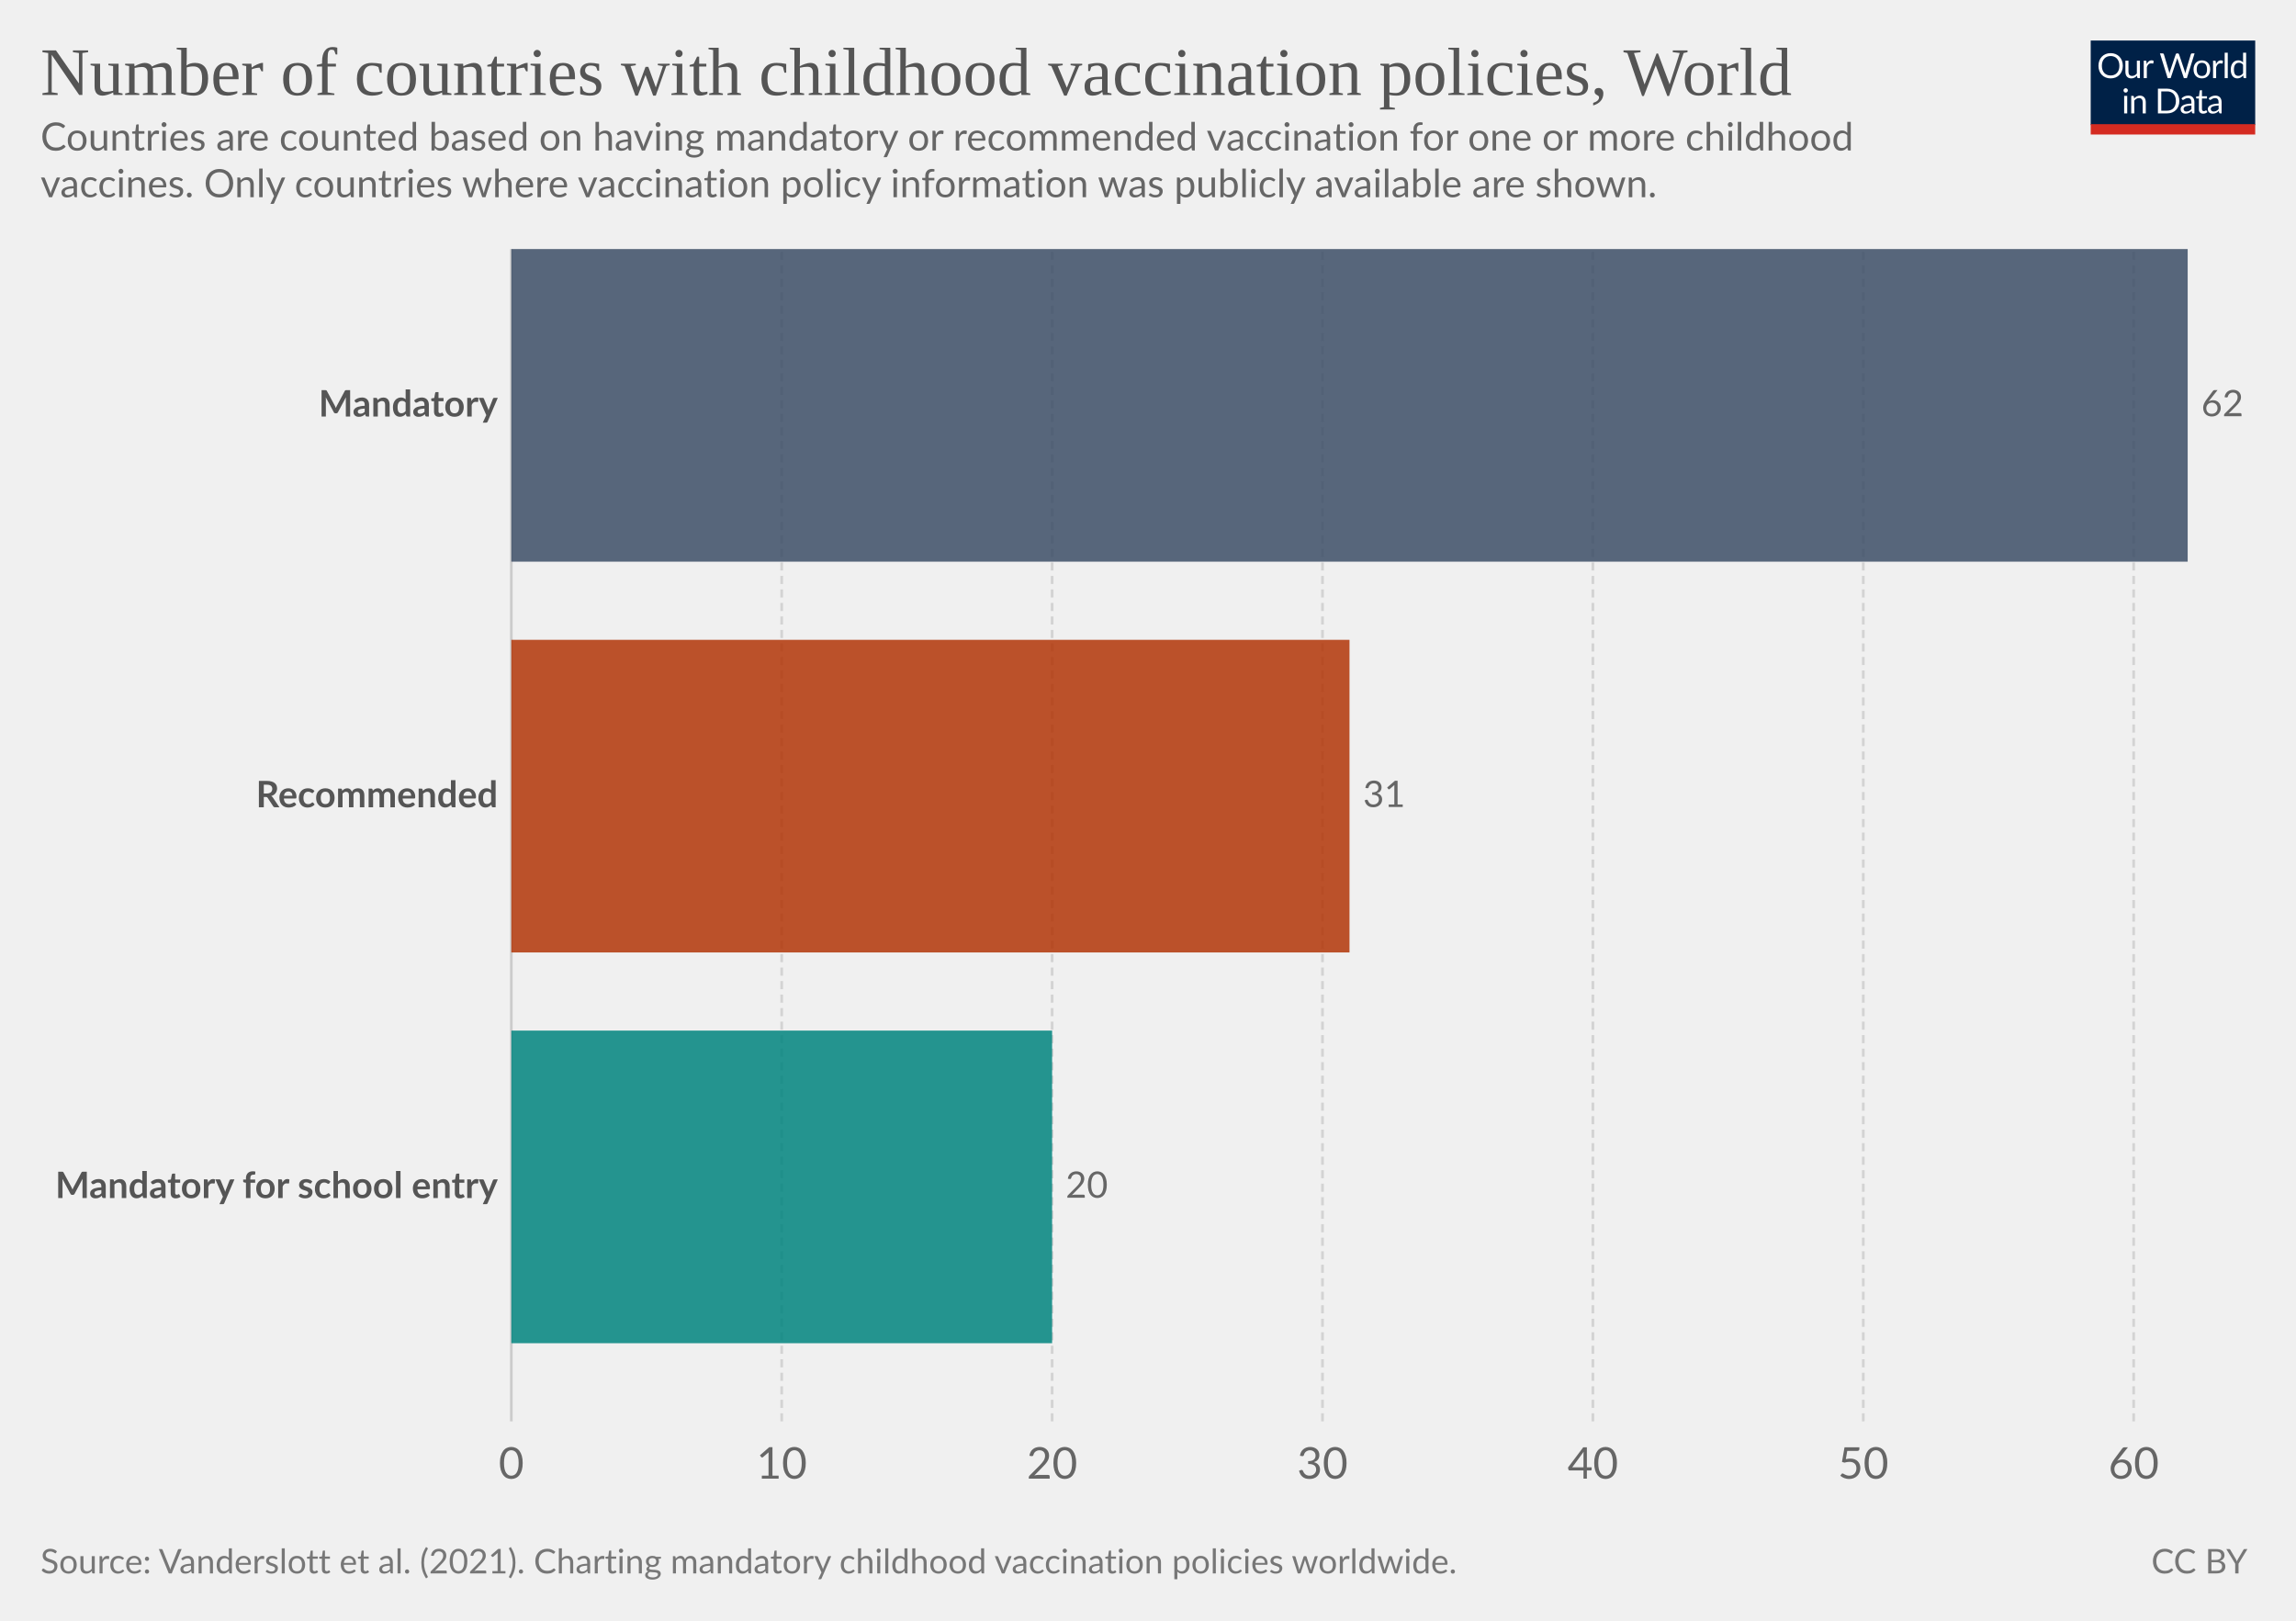
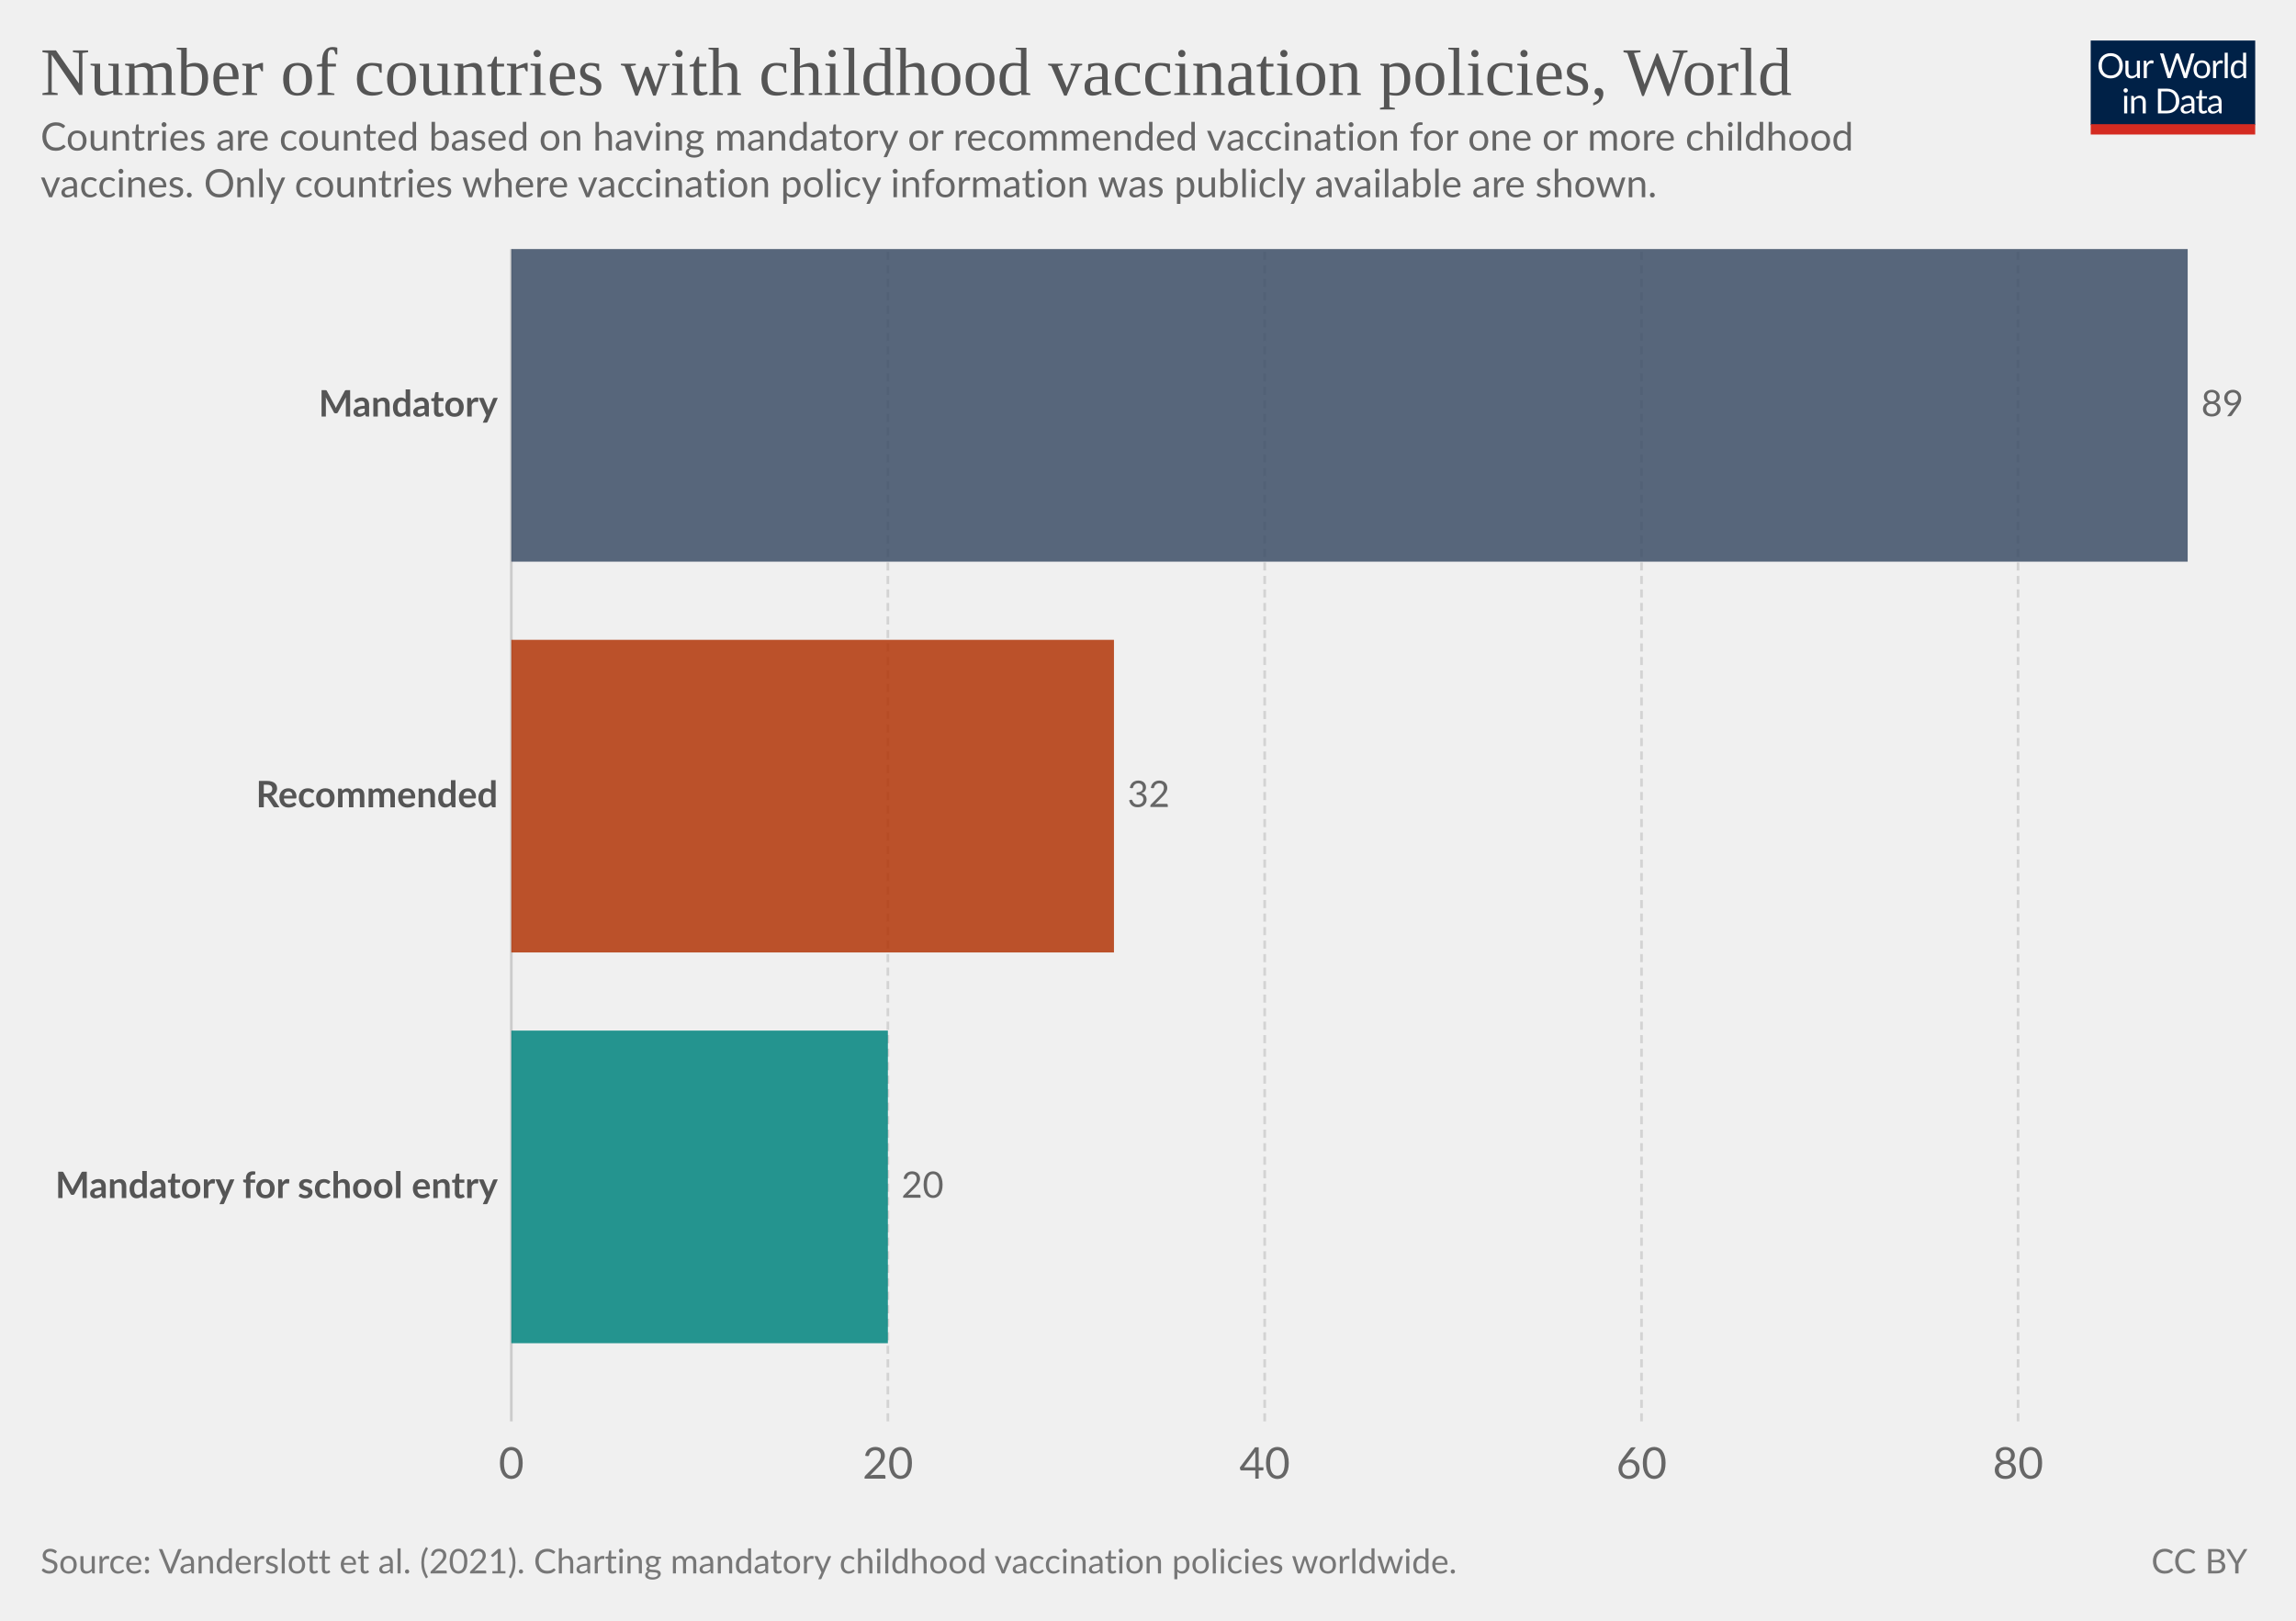
<svg xmlns="http://www.w3.org/2000/svg" version="1.1" style="background-color:#fff;-webkit-font-smoothing:antialiased" width="850" height="600" viewBox="0 0 850 600" font-family="Lato,'Helvetica Neue',Helvetica,Arial,sans-serif" font-size="18" text-rendering="optimizeLegibility">
  <g class="HeaderView">
    <g transform="matrix(.29 0 0 .29 774 15)">
      <svg className="owidLog" width="210" height="120" viewBox="0 0 210 120" fill="none">
        <g clip-path="url(#clip0)">
          <path d="M0 0h210v107.89H0V0z" fill="#002147" />
          <path d="M40.98 32.25c0 2.36-.38 4.53-1.12 6.51a14.26 14.26 0 01-8.1 8.4c-1.9.78-4.02 1.17-6.34 1.17a16.6 16.6 0 01-6.33-1.17 14.31 14.31 0 01-8.08-8.4 18.29 18.29 0 01-1.12-6.51c0-2.36.38-4.53 1.12-6.5.75-1.97 1.8-3.67 3.17-5.1a14.32 14.32 0 014.9-3.34c1.92-.8 4.03-1.19 6.34-1.19 2.32 0 4.43.4 6.34 1.19 1.92.8 3.56 1.9 4.93 3.34a14.87 14.87 0 013.17 5.1 18.1 18.1 0 011.12 6.5zm-4.38 0c0-1.94-.26-3.68-.8-5.22a10.91 10.91 0 00-2.24-3.89 9.68 9.68 0 00-3.52-2.46 11.95 11.95 0 00-4.62-.86c-1.68 0-3.21.28-4.6.86a9.88 9.88 0 00-3.54 2.46 10.91 10.91 0 00-2.24 3.9c-.53 1.53-.8 3.27-.8 5.2 0 1.94.27 3.68.8 5.22a11.17 11.17 0 002.24 3.9 10.01 10.01 0 003.55 2.44c1.38.56 2.9.83 4.6.83s3.24-.27 4.61-.83a9.8 9.8 0 003.52-2.44 11.17 11.17 0 002.25-3.9c.53-1.54.8-3.28.8-5.21zm26.22-6.54V48H60.5c-.56 0-.9-.27-1.05-.81l-.31-2.4a12.45 12.45 0 01-3.26 2.6c-1.2.64-2.58.96-4.13.96-1.22 0-2.3-.2-3.24-.6a6.52 6.52 0 01-2.33-1.7 7.37 7.37 0 01-1.43-2.67c-.3-1.04-.46-2.2-.46-3.45V25.7h3.91v14.22c0 1.68.38 2.99 1.15 3.91.77.93 1.96 1.39 3.54 1.39 1.16 0 2.24-.27 3.23-.82a10.42 10.42 0 002.8-2.28V25.7h3.91zm8.61 4.47a9.94 9.94 0 012.6-3.56 5.64 5.64 0 013.76-1.3c.47 0 .92.05 1.34.15.44.1.83.27 1.17.49l-.3 2.92c-.09.37-.3.55-.66.55-.2 0-.5-.04-.9-.13a6.21 6.21 0 00-3.24.18 4.23 4.23 0 00-1.47.92c-.42.4-.81.9-1.17 1.5-.33.58-.64 1.26-.92 2.02V48H67.7V25.71h2.25c.42 0 .72.08.88.25.16.16.27.44.33.83l.26 3.39zm61.16-13.7L122.75 48h-3.82l-7.99-24.05a21.95 21.95 0 01-.42-1.58 38.36 38.36 0 01-.44 1.58L102.05 48h-3.83L88.4 16.47h3.54c.38 0 .7.1.95.29.26.2.43.43.5.73l6.52 21.9.28 1.28.29 1.46.3-1.46.38-1.27 7.41-21.91c.1-.25.26-.48.51-.69.27-.22.58-.33.95-.33h1.23c.38 0 .69.1.92.29a1.77 1.77 0 01.53.73l7.4 21.9a28.4 28.4 0 01.68 2.62 29.52 29.52 0 01.52-2.61l6.54-21.91a1.31 1.31 0 01.48-.7c.27-.21.58-.32.95-.32h3.32zm9.35 8.88c1.63 0 3.1.27 4.4.82a9.43 9.43 0 015.46 5.94c.5 1.4.74 2.98.74 4.73 0 1.76-.25 3.34-.74 4.75a9.43 9.43 0 01-5.46 5.92c-1.3.52-2.77.79-4.4.79-1.64 0-3.12-.27-4.44-.8a9.42 9.42 0 01-3.35-2.3c-.92-1-1.63-2.2-2.13-3.61-.49-1.41-.73-3-.73-4.75s.24-3.33.73-4.73c.5-1.43 1.2-2.64 2.13-3.63a9.4 9.4 0 013.35-2.31c1.32-.55 2.8-.82 4.44-.82zm0 19.89c2.2 0 3.84-.73 4.93-2.2 1.08-1.48 1.63-3.54 1.63-6.18 0-2.66-.55-4.72-1.63-6.2-1.09-1.49-2.73-2.23-4.93-2.23-1.12 0-2.09.2-2.93.57a5.71 5.71 0 00-2.06 1.65 7.5 7.5 0 00-1.24 2.67c-.26 1.04-.4 2.22-.4 3.54 0 2.64.55 4.7 1.64 6.18 1.1 1.47 2.76 2.2 4.99 2.2zm17.97-15.07a9.94 9.94 0 012.6-3.56 5.64 5.64 0 013.76-1.3c.47 0 .91.05 1.34.15.44.1.83.27 1.16.49l-.28 2.92c-.09.37-.31.55-.66.55-.2 0-.5-.04-.9-.13a6.2 6.2 0 00-3.24.18 4.23 4.23 0 00-1.47.92c-.43.4-.82.9-1.17 1.5a13.1 13.1 0 00-.92 2.02V48h-3.94V25.71h2.24c.43 0 .72.08.88.25.17.16.28.44.33.83l.27 3.39zm15.04-14.59V48h-3.92V15.6h3.92zm19.55 15.43a6.22 6.22 0 00-2.38-2.05 6.7 6.7 0 00-2.86-.6c-2.07 0-3.66.75-4.77 2.23-1.12 1.48-1.68 3.6-1.68 6.33 0 1.46.13 2.7.38 3.74a7.29 7.29 0 001.1 2.56 4.35 4.35 0 001.78 1.45c.7.3 1.5.46 2.4.46 1.29 0 2.41-.3 3.36-.88a9.6 9.6 0 002.67-2.49V31.02zm3.91-15.43V48h-2.33c-.56 0-.9-.27-1.06-.81l-.35-2.71a12.13 12.13 0 01-3.25 2.77 8.28 8.28 0 01-4.23 1.06 7.31 7.31 0 01-6.14-2.9c-.73-.96-1.3-2.15-1.69-3.57a18.35 18.35 0 01.07-9.48 11.29 11.29 0 011.89-3.7 8.7 8.7 0 017.06-3.34 7.96 7.96 0 016.12 2.62V15.59h3.91zM46.61 70.71V93H42.7V70.71h3.91zm.84-7c0 .39-.08.75-.24 1.09a2.81 2.81 0 01-1.52 1.47 2.67 2.67 0 01-2.16 0 2.9 2.9 0 01-1.45-1.47 2.67 2.67 0 010-2.16c.15-.35.35-.65.6-.9.25-.27.53-.47.85-.62a2.67 2.67 0 012.16 0c.35.15.65.35.9.62.27.25.47.55.62.9.16.34.24.7.24 1.08zm7.97 10.24c.49-.54 1-1.04 1.54-1.48a9.85 9.85 0 013.66-1.84 8.96 8.96 0 015.43.35c.94.4 1.72.97 2.33 1.71a7.36 7.36 0 011.43 2.67c.32 1.04.49 2.19.49 3.45V93h-3.94V78.81c0-1.69-.4-3-1.17-3.92-.76-.93-1.93-1.4-3.5-1.4a6.6 6.6 0 00-3.25.83c-1 .56-1.92 1.31-2.77 2.27V93h-3.94V70.71h2.35c.56 0 .9.28 1.04.82l.3 2.42zm57.7 3.3c0 2.36-.37 4.5-1.11 6.44a14.3 14.3 0 01-3.17 4.98 14.1 14.1 0 01-4.93 3.2c-1.9.76-4.02 1.13-6.33 1.13H85.8V61.47h11.77c2.31 0 4.42.39 6.33 1.15a13.8 13.8 0 018.1 8.18 17.75 17.75 0 011.12 6.45zm-4.37 0c0-1.94-.26-3.67-.8-5.2a10.94 10.94 0 00-2.23-3.87 9.57 9.57 0 00-3.53-2.42 12.23 12.23 0 00-4.61-.83h-7.5v24.62h7.5c1.7 0 3.24-.28 4.61-.84a9.7 9.7 0 003.53-2.4 10.94 10.94 0 002.24-3.87c.53-1.53.8-3.26.8-5.2zm19.8 5.72c-1.8.06-3.34.2-4.62.44-1.26.22-2.3.51-3.1.88-.8.36-1.37.8-1.74 1.3-.35.5-.53 1.05-.53 1.67 0 .58.1 1.1.3 1.52a3 3 0 00.76 1.05c.34.27.73.46 1.17.6a6.13 6.13 0 001.45.17 7.28 7.28 0 003.5-.81 11.95 11.95 0 002.82-2.2v-4.62zm-12.65-9.11a12.73 12.73 0 013.98-2.66c1.43-.59 3-.88 4.73-.88 1.25 0 2.36.2 3.33.61a6.81 6.81 0 013.94 4.38c.33 1.04.5 2.19.5 3.43V93h-1.74a1.8 1.8 0 01-.88-.18c-.2-.13-.36-.38-.48-.74l-.44-2.12-1.72 1.46a9.48 9.48 0 01-3.74 1.7c-.69.15-1.46.23-2.3.23-.87 0-1.69-.12-2.45-.35a5.34 5.34 0 01-3.34-2.93 6.64 6.64 0 01-.49-2.64c0-.88.25-1.72.73-2.53a6.33 6.33 0 012.35-2.17c1.09-.63 2.5-1.15 4.25-1.54 1.75-.41 3.89-.65 6.42-.7v-1.75c0-1.73-.37-3.03-1.12-3.91-.75-.9-1.84-1.34-3.28-1.34-.97 0-1.78.12-2.44.37-.64.23-1.2.5-1.7.81l-1.23.82c-.33.23-.67.35-1 .35-.27 0-.5-.07-.69-.2a2.1 2.1 0 01-.48-.53l-.7-1.25zm27.67 19.5c-1.76 0-3.12-.5-4.07-1.48-.94-.98-1.41-2.4-1.41-4.25V74h-2.68a.9.9 0 01-.6-.2c-.16-.14-.24-.36-.24-.66v-1.56l3.65-.46.9-6.89a.9.9 0 01.29-.52.88.88 0 01.62-.22H142v7.67h6.44V74H142v13.38c0 .94.22 1.63.68 2.09.45.45 1.04.68 1.76.68a3.21 3.21 0 001.85-.53l.55-.35c.16-.12.3-.18.41-.18.2 0 .4.13.55.38l1.15 1.87a7.45 7.45 0 01-2.44 1.5 8.53 8.53 0 01-2.95.52zm19.68-10.4c-1.8.07-3.34.21-4.62.45-1.26.22-2.3.51-3.1.88-.8.36-1.37.8-1.74 1.3-.35.5-.53 1.05-.53 1.67 0 .58.1 1.1.3 1.52a2.9 2.9 0 00.76 1.05c.34.27.73.46 1.17.6a6.13 6.13 0 001.45.17 7.3 7.3 0 003.5-.81 12.04 12.04 0 002.82-2.2v-4.62zm-12.65-9.1a12.72 12.72 0 013.99-2.66c1.42-.59 3-.88 4.72-.88 1.25 0 2.36.2 3.33.61a6.81 6.81 0 013.94 4.38c.33 1.04.5 2.19.5 3.43V93h-1.74a1.8 1.8 0 01-.88-.18c-.2-.13-.36-.38-.48-.74l-.44-2.12-1.72 1.46a9.48 9.48 0 01-3.74 1.7c-.69.15-1.46.23-2.3.23-.87 0-1.69-.12-2.45-.35a5.33 5.33 0 01-3.34-2.93 6.62 6.62 0 01-.49-2.64c0-.88.25-1.72.73-2.53a6.33 6.33 0 012.35-2.17c1.09-.63 2.5-1.15 4.25-1.54a31.2 31.2 0 016.42-.7v-1.75c0-1.73-.37-3.03-1.12-3.91-.75-.9-1.84-1.34-3.28-1.34-.97 0-1.78.12-2.44.37-.64.23-1.2.5-1.7.81l-1.22.82c-.34.23-.68.35-1.02.35-.26 0-.49-.07-.68-.2a1.88 1.88 0 01-.48-.53l-.7-1.25zM40.98 32.25c0 2.36-.38 4.53-1.12 6.51a14.26 14.26 0 01-8.1 8.4c-1.9.78-4.02 1.17-6.34 1.17a16.6 16.6 0 01-6.33-1.17 14.31 14.31 0 01-8.08-8.4 18.29 18.29 0 01-1.12-6.51c0-2.36.38-4.53 1.12-6.5.75-1.97 1.8-3.67 3.17-5.1a14.32 14.32 0 014.9-3.34c1.92-.8 4.03-1.19 6.34-1.19 2.32 0 4.43.4 6.34 1.19 1.92.8 3.56 1.9 4.93 3.34a14.87 14.87 0 013.17 5.1 18.1 18.1 0 011.12 6.5zm-4.38 0c0-1.94-.26-3.68-.8-5.22a10.91 10.91 0 00-2.24-3.89 9.68 9.68 0 00-3.52-2.46 11.95 11.95 0 00-4.62-.86c-1.68 0-3.21.28-4.6.86a9.88 9.88 0 00-3.54 2.46 10.91 10.91 0 00-2.24 3.9c-.53 1.53-.8 3.27-.8 5.2 0 1.94.27 3.68.8 5.22a11.17 11.17 0 002.24 3.9 10.01 10.01 0 003.55 2.44c1.38.56 2.9.83 4.6.83s3.24-.27 4.61-.83a9.8 9.8 0 003.52-2.44 11.17 11.17 0 002.25-3.9c.53-1.54.8-3.28.8-5.21zm26.22-6.54V48H60.5c-.56 0-.9-.27-1.05-.81l-.31-2.4a12.45 12.45 0 01-3.26 2.6c-1.2.64-2.58.96-4.13.96-1.22 0-2.3-.2-3.24-.6a6.52 6.52 0 01-2.33-1.7 7.37 7.37 0 01-1.43-2.67c-.3-1.04-.46-2.2-.46-3.45V25.7h3.91v14.22c0 1.68.38 2.99 1.15 3.91.77.93 1.96 1.39 3.54 1.39 1.16 0 2.24-.27 3.23-.82a10.42 10.42 0 002.8-2.28V25.7h3.91zm8.61 4.47a9.94 9.94 0 012.6-3.56 5.64 5.64 0 013.76-1.3c.47 0 .92.05 1.34.15.44.1.83.27 1.17.49l-.3 2.92c-.09.37-.3.55-.66.55-.2 0-.5-.04-.9-.13a6.21 6.21 0 00-3.24.18 4.23 4.23 0 00-1.47.92c-.42.4-.81.9-1.17 1.5-.33.58-.64 1.26-.92 2.02V48H67.7V25.71h2.25c.42 0 .72.08.88.25.16.16.27.44.33.83l.26 3.39zm61.16-13.7L122.75 48h-3.82l-7.99-24.05a21.95 21.95 0 01-.42-1.58 38.36 38.36 0 01-.44 1.58L102.05 48h-3.83L88.4 16.47h3.54c.38 0 .7.1.95.29.26.2.43.43.5.73l6.52 21.9.28 1.28.29 1.46.3-1.46.38-1.27 7.41-21.91c.1-.25.26-.48.51-.69.27-.22.58-.33.95-.33h1.23c.38 0 .69.1.92.29a1.77 1.77 0 01.53.73l7.4 21.9a28.4 28.4 0 01.68 2.62 29.52 29.52 0 01.52-2.61l6.54-21.91a1.31 1.31 0 01.48-.7c.27-.21.58-.32.95-.32h3.32zm9.35 8.88c1.63 0 3.1.27 4.4.82a9.43 9.43 0 015.46 5.94c.5 1.4.74 2.98.74 4.73 0 1.76-.25 3.34-.74 4.75a9.43 9.43 0 01-5.46 5.92c-1.3.52-2.77.79-4.4.79-1.64 0-3.12-.27-4.44-.8a9.42 9.42 0 01-3.35-2.3c-.92-1-1.63-2.2-2.13-3.61-.49-1.41-.73-3-.73-4.75s.24-3.33.73-4.73c.5-1.43 1.2-2.64 2.13-3.63a9.4 9.4 0 013.35-2.31c1.32-.55 2.8-.82 4.44-.82zm0 19.89c2.2 0 3.84-.73 4.93-2.2 1.08-1.48 1.63-3.54 1.63-6.18 0-2.66-.55-4.72-1.63-6.2-1.09-1.49-2.73-2.23-4.93-2.23-1.12 0-2.09.2-2.93.57a5.71 5.71 0 00-2.06 1.65 7.5 7.5 0 00-1.24 2.67c-.26 1.04-.4 2.22-.4 3.54 0 2.64.55 4.7 1.64 6.18 1.1 1.47 2.76 2.2 4.99 2.2zm17.97-15.07a9.94 9.94 0 012.6-3.56 5.64 5.64 0 013.76-1.3c.47 0 .91.05 1.34.15.44.1.83.27 1.16.49l-.28 2.92c-.09.37-.31.55-.66.55-.2 0-.5-.04-.9-.13a6.2 6.2 0 00-3.24.18 4.23 4.23 0 00-1.47.92c-.43.4-.82.9-1.17 1.5a13.1 13.1 0 00-.92 2.02V48h-3.94V25.71h2.24c.43 0 .72.08.88.25.17.16.28.44.33.83l.27 3.39zm15.04-14.59V48h-3.92V15.6h3.92zm19.55 15.43a6.22 6.22 0 00-2.38-2.05 6.7 6.7 0 00-2.86-.6c-2.07 0-3.66.75-4.77 2.23-1.12 1.48-1.68 3.6-1.68 6.33 0 1.46.13 2.7.38 3.74a7.29 7.29 0 001.1 2.56 4.35 4.35 0 001.78 1.45c.7.3 1.5.46 2.4.46 1.29 0 2.41-.3 3.36-.88a9.6 9.6 0 002.67-2.49V31.02zm3.91-15.43V48h-2.33c-.56 0-.9-.27-1.06-.81l-.35-2.71a12.13 12.13 0 01-3.25 2.77 8.28 8.28 0 01-4.23 1.06 7.31 7.31 0 01-6.14-2.9c-.73-.96-1.3-2.15-1.69-3.57a18.35 18.35 0 01.07-9.48 11.29 11.29 0 011.89-3.7 8.7 8.7 0 017.06-3.34 7.96 7.96 0 016.12 2.62V15.59h3.91zM46.61 70.71V93H42.7V70.71h3.91zm.84-7c0 .39-.08.75-.24 1.09a2.81 2.81 0 01-1.52 1.47 2.67 2.67 0 01-2.16 0 2.9 2.9 0 01-1.45-1.47 2.67 2.67 0 010-2.16c.15-.35.35-.65.6-.9.25-.27.53-.47.85-.62a2.67 2.67 0 012.16 0c.35.15.65.35.9.62.27.25.47.55.62.9.16.34.24.7.24 1.08zm7.97 10.24c.49-.54 1-1.04 1.54-1.48a9.85 9.85 0 013.66-1.84 8.96 8.96 0 015.43.35c.94.4 1.72.97 2.33 1.71a7.36 7.36 0 011.43 2.67c.32 1.04.49 2.19.49 3.45V93h-3.94V78.81c0-1.69-.4-3-1.17-3.92-.76-.93-1.93-1.4-3.5-1.4a6.6 6.6 0 00-3.25.83c-1 .56-1.92 1.31-2.77 2.27V93h-3.94V70.71h2.35c.56 0 .9.28 1.04.82l.3 2.42zm57.7 3.3c0 2.36-.37 4.5-1.11 6.44a14.3 14.3 0 01-3.17 4.98 14.1 14.1 0 01-4.93 3.2c-1.9.76-4.02 1.13-6.33 1.13H85.8V61.47h11.77c2.31 0 4.42.39 6.33 1.15a13.8 13.8 0 018.1 8.18 17.75 17.75 0 011.12 6.45zm-4.37 0c0-1.94-.26-3.67-.8-5.2a10.94 10.94 0 00-2.23-3.87 9.57 9.57 0 00-3.53-2.42 12.23 12.23 0 00-4.61-.83h-7.5v24.62h7.5c1.7 0 3.24-.28 4.61-.84a9.7 9.7 0 003.53-2.4 10.94 10.94 0 002.24-3.87c.53-1.53.8-3.26.8-5.2zm19.8 5.72c-1.8.06-3.34.2-4.62.44-1.26.22-2.3.51-3.1.88-.8.36-1.37.8-1.74 1.3-.35.5-.53 1.05-.53 1.67 0 .58.1 1.1.3 1.52a3 3 0 00.76 1.05c.34.27.73.46 1.17.6a6.13 6.13 0 001.45.17 7.28 7.28 0 003.5-.81 11.95 11.95 0 002.82-2.2v-4.62zm-12.65-9.11a12.73 12.73 0 013.98-2.66c1.43-.59 3-.88 4.73-.88 1.25 0 2.36.2 3.33.61a6.81 6.81 0 013.94 4.38c.33 1.04.5 2.19.5 3.43V93h-1.74a1.8 1.8 0 01-.88-.18c-.2-.13-.36-.38-.48-.74l-.44-2.12-1.72 1.46a9.48 9.48 0 01-3.74 1.7c-.69.15-1.46.23-2.3.23-.87 0-1.69-.12-2.45-.35a5.34 5.34 0 01-3.34-2.93 6.64 6.64 0 01-.49-2.64c0-.88.25-1.72.73-2.53a6.33 6.33 0 012.35-2.17c1.09-.63 2.5-1.15 4.25-1.54 1.75-.41 3.89-.65 6.42-.7v-1.75c0-1.73-.37-3.03-1.12-3.91-.75-.9-1.84-1.34-3.28-1.34-.97 0-1.78.12-2.44.37-.64.23-1.2.5-1.7.81l-1.23.82c-.33.23-.67.35-1 .35-.27 0-.5-.07-.69-.2a2.1 2.1 0 01-.48-.53l-.7-1.25zm27.67 19.5c-1.76 0-3.12-.5-4.07-1.48-.94-.98-1.41-2.4-1.41-4.25V74h-2.68a.9.9 0 01-.6-.2c-.16-.14-.24-.36-.24-.66v-1.56l3.65-.46.9-6.89a.9.9 0 01.29-.52.88.88 0 01.62-.22H142v7.67h6.44V74H142v13.38c0 .94.22 1.63.68 2.09.45.45 1.04.68 1.76.68a3.21 3.21 0 001.85-.53l.55-.35c.16-.12.3-.18.41-.18.2 0 .4.13.55.38l1.15 1.87a7.45 7.45 0 01-2.44 1.5 8.53 8.53 0 01-2.95.52zm19.68-10.4c-1.8.07-3.34.21-4.62.45-1.26.22-2.3.51-3.1.88-.8.36-1.37.8-1.74 1.3-.35.5-.53 1.05-.53 1.67 0 .58.1 1.1.3 1.52a2.9 2.9 0 00.76 1.05c.34.27.73.46 1.17.6a6.13 6.13 0 001.45.17 7.3 7.3 0 003.5-.81 12.04 12.04 0 002.82-2.2v-4.62zm-12.65-9.1a12.72 12.72 0 013.99-2.66c1.42-.59 3-.88 4.72-.88 1.25 0 2.36.2 3.33.61a6.81 6.81 0 013.94 4.38c.33 1.04.5 2.19.5 3.43V93h-1.74a1.8 1.8 0 01-.88-.18c-.2-.13-.36-.38-.48-.74l-.44-2.12-1.72 1.46a9.48 9.48 0 01-3.74 1.7c-.69.15-1.46.23-2.3.23-.87 0-1.69-.12-2.45-.35a5.33 5.33 0 01-3.34-2.93 6.62 6.62 0 01-.49-2.64c0-.88.25-1.72.73-2.53a6.33 6.33 0 012.35-2.17c1.09-.63 2.5-1.15 4.25-1.54a31.2 31.2 0 016.42-.7v-1.75c0-1.73-.37-3.03-1.12-3.91-.75-.9-1.84-1.34-3.28-1.34-.97 0-1.78.12-2.44.37-.64.23-1.2.5-1.7.81l-1.22.82c-.34.23-.68.35-1.02.35-.26 0-.49-.07-.68-.2a1.88 1.88 0 01-.48-.53l-.7-1.25zM40.98 32.25c0 2.36-.38 4.53-1.12 6.51a14.26 14.26 0 01-8.1 8.4c-1.9.78-4.02 1.17-6.34 1.17a16.6 16.6 0 01-6.33-1.17 14.31 14.31 0 01-8.08-8.4 18.29 18.29 0 01-1.12-6.51c0-2.36.38-4.53 1.12-6.5.75-1.97 1.8-3.67 3.17-5.1a14.32 14.32 0 014.9-3.34c1.92-.8 4.03-1.19 6.34-1.19 2.32 0 4.43.4 6.34 1.19 1.92.8 3.56 1.9 4.93 3.34a14.87 14.87 0 013.17 5.1 18.1 18.1 0 011.12 6.5zm-4.38 0c0-1.94-.26-3.68-.8-5.22a10.91 10.91 0 00-2.24-3.89 9.68 9.68 0 00-3.52-2.46 11.95 11.95 0 00-4.62-.86c-1.68 0-3.21.28-4.6.86a9.88 9.88 0 00-3.54 2.46 10.91 10.91 0 00-2.24 3.9c-.53 1.53-.8 3.27-.8 5.2 0 1.94.27 3.68.8 5.22a11.17 11.17 0 002.24 3.9 10.01 10.01 0 003.55 2.44c1.38.56 2.9.83 4.6.83s3.24-.27 4.61-.83a9.8 9.8 0 003.52-2.44 11.17 11.17 0 002.25-3.9c.53-1.54.8-3.28.8-5.21zm26.22-6.54V48H60.5c-.56 0-.9-.27-1.05-.81l-.31-2.4a12.45 12.45 0 01-3.26 2.6c-1.2.64-2.58.96-4.13.96-1.22 0-2.3-.2-3.24-.6a6.52 6.52 0 01-2.33-1.7 7.37 7.37 0 01-1.43-2.67c-.3-1.04-.46-2.2-.46-3.45V25.7h3.91v14.22c0 1.68.38 2.99 1.15 3.91.77.93 1.96 1.39 3.54 1.39 1.16 0 2.24-.27 3.23-.82a10.42 10.42 0 002.8-2.28V25.7h3.91zm8.61 4.47a9.94 9.94 0 012.6-3.56 5.64 5.64 0 013.76-1.3c.47 0 .92.05 1.34.15.44.1.83.27 1.17.49l-.3 2.92c-.09.37-.3.55-.66.55-.2 0-.5-.04-.9-.13a6.21 6.21 0 00-3.24.18 4.23 4.23 0 00-1.47.92c-.42.4-.81.9-1.17 1.5-.33.58-.64 1.26-.92 2.02V48H67.7V25.71h2.25c.42 0 .72.08.88.25.16.16.27.44.33.83l.26 3.39zm61.16-13.7L122.75 48h-3.82l-7.99-24.05a21.95 21.95 0 01-.42-1.58 38.36 38.36 0 01-.44 1.58L102.05 48h-3.83L88.4 16.47h3.54c.38 0 .7.1.95.29.26.2.43.43.5.73l6.52 21.9.28 1.28.29 1.46.3-1.46.38-1.27 7.41-21.91c.1-.25.26-.48.51-.69.27-.22.58-.33.95-.33h1.23c.38 0 .69.1.92.29a1.77 1.77 0 01.53.73l7.4 21.9a28.4 28.4 0 01.68 2.62 29.52 29.52 0 01.52-2.61l6.54-21.91a1.31 1.31 0 01.48-.7c.27-.21.58-.32.95-.32h3.32zm9.35 8.88c1.63 0 3.1.27 4.4.82a9.43 9.43 0 015.46 5.94c.5 1.4.74 2.98.74 4.73 0 1.76-.25 3.34-.74 4.75a9.43 9.43 0 01-5.46 5.92c-1.3.52-2.77.79-4.4.79-1.64 0-3.12-.27-4.44-.8a9.42 9.42 0 01-3.35-2.3c-.92-1-1.63-2.2-2.13-3.61-.49-1.41-.73-3-.73-4.75s.24-3.33.73-4.73c.5-1.43 1.2-2.64 2.13-3.63a9.4 9.4 0 013.35-2.31c1.32-.55 2.8-.82 4.44-.82zm0 19.89c2.2 0 3.84-.73 4.93-2.2 1.08-1.48 1.63-3.54 1.63-6.18 0-2.66-.55-4.72-1.63-6.2-1.09-1.49-2.73-2.23-4.93-2.23-1.12 0-2.09.2-2.93.57a5.71 5.71 0 00-2.06 1.65 7.5 7.5 0 00-1.24 2.67c-.26 1.04-.4 2.22-.4 3.54 0 2.64.55 4.7 1.64 6.18 1.1 1.47 2.76 2.2 4.99 2.2zm17.97-15.07a9.94 9.94 0 012.6-3.56 5.64 5.64 0 013.76-1.3c.47 0 .91.05 1.34.15.44.1.83.27 1.16.49l-.28 2.92c-.09.37-.31.55-.66.55-.2 0-.5-.04-.9-.13a6.2 6.2 0 00-3.24.18 4.23 4.23 0 00-1.47.92c-.43.4-.82.9-1.17 1.5a13.1 13.1 0 00-.92 2.02V48h-3.94V25.71h2.24c.43 0 .72.08.88.25.17.16.28.44.33.83l.27 3.39zm15.04-14.59V48h-3.92V15.6h3.92zm19.55 15.43a6.22 6.22 0 00-2.38-2.05 6.7 6.7 0 00-2.86-.6c-2.07 0-3.66.75-4.77 2.23-1.12 1.48-1.68 3.6-1.68 6.33 0 1.46.13 2.7.38 3.74a7.29 7.29 0 001.1 2.56 4.35 4.35 0 001.78 1.45c.7.3 1.5.46 2.4.46 1.29 0 2.41-.3 3.36-.88a9.6 9.6 0 002.67-2.49V31.02zm3.91-15.43V48h-2.33c-.56 0-.9-.27-1.06-.81l-.35-2.71a12.13 12.13 0 01-3.25 2.77 8.28 8.28 0 01-4.23 1.06 7.31 7.31 0 01-6.14-2.9c-.73-.96-1.3-2.15-1.69-3.57a18.35 18.35 0 01.07-9.48 11.29 11.29 0 011.89-3.7 8.7 8.7 0 017.06-3.34 7.96 7.96 0 016.12 2.62V15.59h3.91zM46.61 70.71V93H42.7V70.71h3.91zm.84-7c0 .39-.08.75-.24 1.09a2.81 2.81 0 01-1.52 1.47 2.67 2.67 0 01-2.16 0 2.9 2.9 0 01-1.45-1.47 2.67 2.67 0 010-2.16c.15-.35.35-.65.6-.9.25-.27.53-.47.85-.62a2.67 2.67 0 012.16 0c.35.15.65.35.9.62.27.25.47.55.62.9.16.34.24.7.24 1.08zm7.97 10.24c.49-.54 1-1.04 1.54-1.48a9.85 9.85 0 013.66-1.84 8.96 8.96 0 015.43.35c.94.4 1.72.97 2.33 1.71a7.36 7.36 0 011.43 2.67c.32 1.04.49 2.19.49 3.45V93h-3.94V78.81c0-1.69-.4-3-1.17-3.92-.76-.93-1.93-1.4-3.5-1.4a6.6 6.6 0 00-3.25.83c-1 .56-1.92 1.31-2.77 2.27V93h-3.94V70.71h2.35c.56 0 .9.28 1.04.82l.3 2.42zm57.7 3.3c0 2.36-.37 4.5-1.11 6.44a14.3 14.3 0 01-3.17 4.98 14.1 14.1 0 01-4.93 3.2c-1.9.76-4.02 1.13-6.33 1.13H85.8V61.47h11.77c2.31 0 4.42.39 6.33 1.15a13.8 13.8 0 018.1 8.18 17.75 17.75 0 011.12 6.45zm-4.37 0c0-1.94-.26-3.67-.8-5.2a10.94 10.94 0 00-2.23-3.87 9.57 9.57 0 00-3.53-2.42 12.23 12.23 0 00-4.61-.83h-7.5v24.62h7.5c1.7 0 3.24-.28 4.61-.84a9.7 9.7 0 003.53-2.4 10.94 10.94 0 002.24-3.87c.53-1.53.8-3.26.8-5.2zm19.8 5.72c-1.8.06-3.34.2-4.62.44-1.26.22-2.3.51-3.1.88-.8.36-1.37.8-1.74 1.3-.35.5-.53 1.05-.53 1.67 0 .58.1 1.1.3 1.52a3 3 0 00.76 1.05c.34.27.73.46 1.17.6a6.13 6.13 0 001.45.17 7.28 7.28 0 003.5-.81 11.95 11.95 0 002.82-2.2v-4.62zm-12.65-9.11a12.73 12.73 0 013.98-2.66c1.43-.59 3-.88 4.73-.88 1.25 0 2.36.2 3.33.61a6.81 6.81 0 013.94 4.38c.33 1.04.5 2.19.5 3.43V93h-1.74a1.8 1.8 0 01-.88-.18c-.2-.13-.36-.38-.48-.74l-.44-2.12-1.72 1.46a9.48 9.48 0 01-3.74 1.7c-.69.15-1.46.23-2.3.23-.87 0-1.69-.12-2.45-.35a5.34 5.34 0 01-3.34-2.93 6.64 6.64 0 01-.49-2.64c0-.88.25-1.72.73-2.53a6.33 6.33 0 012.35-2.17c1.09-.63 2.5-1.15 4.25-1.54 1.75-.41 3.89-.65 6.42-.7v-1.75c0-1.73-.37-3.03-1.12-3.91-.75-.9-1.84-1.34-3.28-1.34-.97 0-1.78.12-2.44.37-.64.23-1.2.5-1.7.81l-1.23.82c-.33.23-.67.35-1 .35-.27 0-.5-.07-.69-.2a2.1 2.1 0 01-.48-.53l-.7-1.25zm27.67 19.5c-1.76 0-3.12-.5-4.07-1.48-.94-.98-1.41-2.4-1.41-4.25V74h-2.68a.9.9 0 01-.6-.2c-.16-.14-.24-.36-.24-.66v-1.56l3.65-.46.9-6.89a.9.9 0 01.29-.52.88.88 0 01.62-.22H142v7.67h6.44V74H142v13.38c0 .94.22 1.63.68 2.09.45.45 1.04.68 1.76.68a3.21 3.21 0 001.85-.53l.55-.35c.16-.12.3-.18.41-.18.2 0 .4.13.55.38l1.15 1.87a7.45 7.45 0 01-2.44 1.5 8.53 8.53 0 01-2.95.52zm19.68-10.4c-1.8.07-3.34.21-4.62.45-1.26.22-2.3.51-3.1.88-.8.36-1.37.8-1.74 1.3-.35.5-.53 1.05-.53 1.67 0 .58.1 1.1.3 1.52a2.9 2.9 0 00.76 1.05c.34.27.73.46 1.17.6a6.13 6.13 0 001.45.17 7.3 7.3 0 003.5-.81 12.04 12.04 0 002.82-2.2v-4.62zm-12.65-9.1a12.72 12.72 0 013.99-2.66c1.42-.59 3-.88 4.72-.88 1.25 0 2.36.2 3.33.61a6.81 6.81 0 013.94 4.38c.33 1.04.5 2.19.5 3.43V93h-1.74a1.8 1.8 0 01-.88-.18c-.2-.13-.36-.38-.48-.74l-.44-2.12-1.72 1.46a9.48 9.48 0 01-3.74 1.7c-.69.15-1.46.23-2.3.23-.87 0-1.69-.12-2.45-.35a5.33 5.33 0 01-3.34-2.93 6.62 6.62 0 01-.49-2.64c0-.88.25-1.72.73-2.53a6.33 6.33 0 012.35-2.17c1.09-.63 2.5-1.15 4.25-1.54a31.2 31.2 0 016.42-.7v-1.75c0-1.73-.37-3.03-1.12-3.91-.75-.9-1.84-1.34-3.28-1.34-.97 0-1.78.12-2.44.37-.64.23-1.2.5-1.7.81l-1.22.82c-.34.23-.68.35-1.02.35-.26 0-.49-.07-.68-.2a1.88 1.88 0 01-.48-.53l-.7-1.25z" fill="#fff" />
          <path fill="#D42B21" d="M0 106.79h210V120H0z" />
        </g>
        <defs>
          <clipPath id="clip0">
            <path fill="#fff" d="M0 0h210v120H0z" />
          </clipPath>
        </defs>
      </svg>
    </g>
    <a href="https://ourworldindata.org/grapher/number-countries-mandatory-vaccination?country=~OWID_WRL" target="_blank" rel="noopener" font-family="&quot;Playfair Display&quot;,Georgia,&quot;Times New Roman&quot;,serif">
      <text font-size="25.2" x="15" y="35.2" fill="#555">
        <tspan x="15" y="35.16">Number of countries with childhood vaccination policies, World</tspan>
      </text>
    </a>
    <text font-size="14.4" x="15" y="55.7" fill="#666">
      <tspan x="15" y="55.72">Countries are counted based on having mandatory or recommended vaccination for one or more childhood</tspan>
      <tspan x="15" y="73">vaccines. Only countries where vaccination policy information was publicly available are shown.</tspan>
    </text>
  </g>
  <g class="DiscreteBarChart">
    <g class="HorizontalAxis" fill="#666" text-anchor="middle" font-size="16.2">
      <text x="189.3" y="547.4">0</text>
-       <text x="289.4" y="547.4">10</text>
-       <text x="389.5" y="547.4">20</text>
-       <text x="489.6" y="547.4">30</text>
-       <text x="589.7" y="547.4">40</text>
-       <text x="689.8" y="547.4">50</text>
-       <text x="789.9" y="547.4">60</text>
+       <text x="328.7" y="547.4">20</text>
+       <text x="468.2" y="547.4">40</text>
+       <text x="607.7" y="547.4">60</text>
+       <text x="747.1" y="547.4">80</text>
    </g>
    <g class="AxisGridLines verticalLines">
      <path stroke="#ccc" d="M189.3 526.2v-434" />
-       <path stroke="#d3d3d3" stroke-dasharray="3,2" d="M289.4 526.2v-434M389.5 526.2v-434M489.6 526.2v-434M589.7 526.2v-434M689.8 526.2v-434M789.9 526.2v-434" />
+       <path stroke="#d3d3d3" stroke-dasharray="3,2" d="M328.7 526.2v-434M468.2 526.2v-434M607.7 526.2v-434M747.1 526.2v-434" />
    </g>
    <g class="bar">
      <text x="0" y="0" transform="translate(184.3 150.07)" fill="#555" dominant-baseline="middle" text-anchor="end" font-size="13.5" font-weight="700">Mandatory</text>
      <path fill="#3C4E66" opacity=".85" style="transition:height 200ms ease" d="M189.3 92.2h620.6v115.73H189.3z" />
-       <text x="0" y="0" transform="translate(814.9 150.07)" fill="#666" dominant-baseline="middle" text-anchor="start" font-size="13.5" font-weight="400">62</text>
+       <text x="0" y="0" transform="translate(814.9 150.07)" fill="#666" dominant-baseline="middle" text-anchor="start" font-size="13.5" font-weight="400">89</text>
    </g>
    <g class="bar">
      <text x="0" y="0" transform="translate(184.3 294.73)" fill="#555" dominant-baseline="middle" text-anchor="end" font-size="13.5" font-weight="700">Recommended</text>
-       <path fill="#B13507" opacity=".85" style="transition:height 200ms ease" d="M189.3 236.87h310.3V352.6H189.3z" />
-       <text x="0" y="0" transform="translate(504.6 294.73)" fill="#666" dominant-baseline="middle" text-anchor="start" font-size="13.5" font-weight="400">31</text>
+       <path fill="#B13507" opacity=".85" style="transition:height 200ms ease" d="M189.3 236.87h223.1V352.6H189.3z" />
+       <text x="0" y="0" transform="translate(417.4 294.73)" fill="#666" dominant-baseline="middle" text-anchor="start" font-size="13.5" font-weight="400">32</text>
    </g>
    <g class="bar">
      <text x="0" y="0" transform="translate(184.3 439.4)" fill="#555" dominant-baseline="middle" text-anchor="end" font-size="13.5" font-weight="700">Mandatory for school entry</text>
-       <path fill="#00847E" opacity=".85" style="transition:height 200ms ease" d="M189.3 381.53h200.2v115.73H189.3z" />
-       <text x="0" y="0" transform="translate(394.5 439.4)" fill="#666" dominant-baseline="middle" text-anchor="start" font-size="13.5" font-weight="400">20</text>
+       <path fill="#00847E" opacity=".85" style="transition:height 200ms ease" d="M189.3 381.53h139.4v115.73H189.3z" />
+       <text x="0" y="0" transform="translate(333.7 439.4)" fill="#666" dominant-baseline="middle" text-anchor="start" font-size="13.5" font-weight="400">20</text>
    </g>
  </g>
  <g class="SourcesFooter" fill="#777">
    <g fill="#777">
      <text font-size="12.6" x="15" y="582.5">
        <tspan x="15" y="582.48">Source: Vanderslott et al. (2021). Charting mandatory childhood vaccination policies worldwide.</tspan>
      </text>
    </g>
    <text font-size="12.6" x="796.4" y="582.5">
      <tspan x="796.44" y="582.48">
        <a class="cclogo" href="http://creativecommons.org/licenses/by/4.0/deed.en_US" target="_blank" fill="#777">CC BY</a>
      </tspan>
    </text>
  </g>
</svg>
